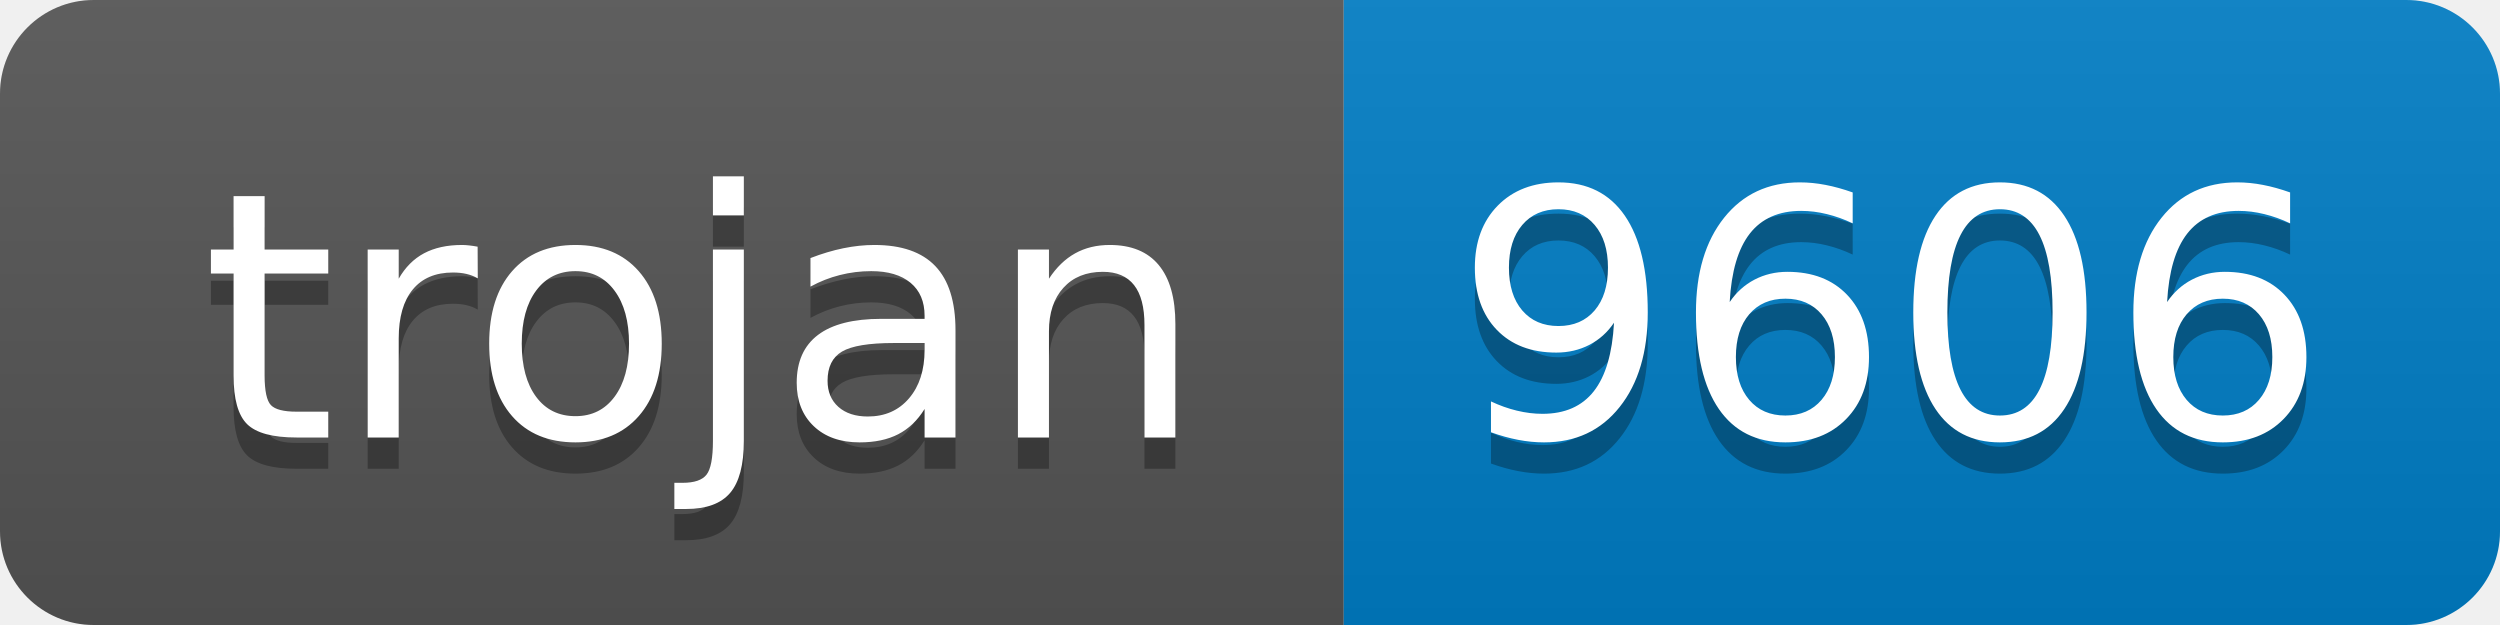
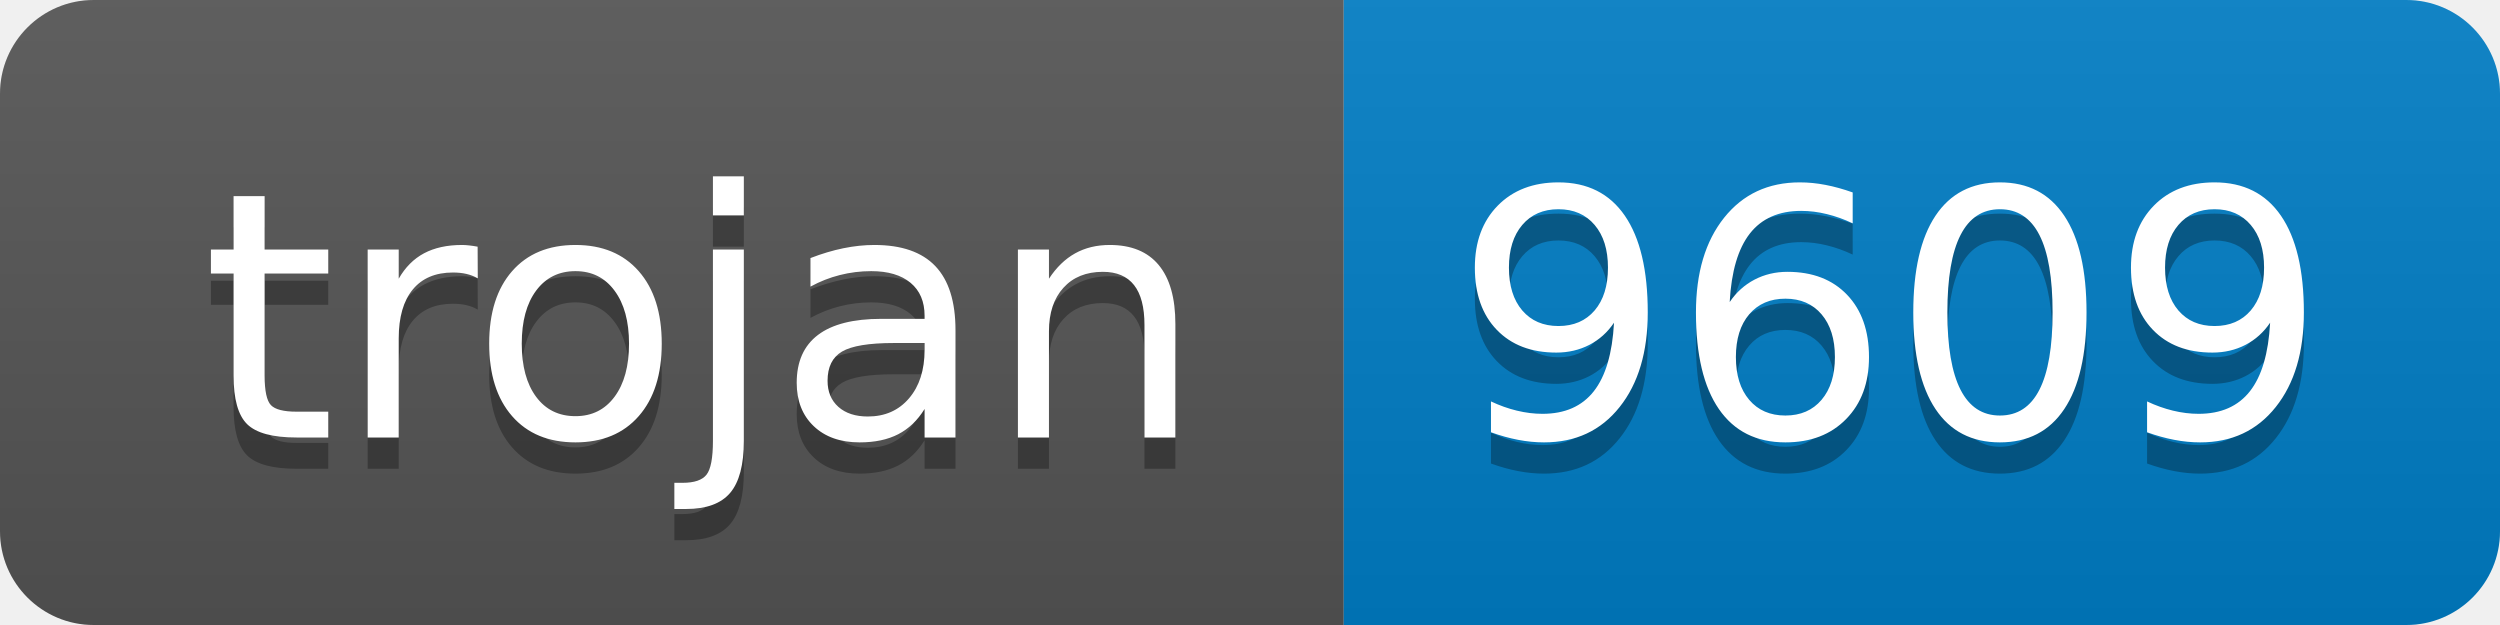
- <svg xmlns="http://www.w3.org/2000/svg" width="80" height="20" role="img" aria-label="trojan: 9606">
+ <svg xmlns="http://www.w3.org/2000/svg" width="80" height="20" role="img" aria-label="trojan: 9609">
  <linearGradient id="s" x2="0" y2="100%">
    <stop offset="0" stop-color="#bbb" stop-opacity=".1" />
    <stop offset="1" stop-opacity=".1" />
  </linearGradient>
  <clipPath id="r">
    <rect width="80" height="20" rx="3" fill="#fff" />
  </clipPath>
  <g clip-path="url(#r)">
    <rect width="43" height="20" fill="#555" />
    <rect x="43" width="37" height="20" fill="#007ec6" />
    <rect width="80" height="20" fill="url(#s)" />
  </g>
  <g fill="#fff" text-anchor="middle" font-family="Verdana,Geneva,DejaVu Sans,sans-serif" text-rendering="geometricPrecision" font-size="110">
    <text aria-hidden="true" x="225" y="150" fill="#010101" fill-opacity=".3" transform="scale(.1)" textLength="330">trojan</text>
    <text x="225" y="140" transform="scale(.1)" fill="#fff" textLength="330">trojan</text>
-     <text aria-hidden="true" x="605" y="150" fill="#010101" fill-opacity=".3" transform="scale(.1)" textLength="270">9606</text>
-     <text x="605" y="140" transform="scale(.1)" fill="#fff" textLength="270">9606</text>
+     <text aria-hidden="true" x="605" y="150" fill="#010101" fill-opacity=".3" transform="scale(.1)" textLength="270">9609</text>
+     <text x="605" y="140" transform="scale(.1)" fill="#fff" textLength="270">9609</text>
  </g>
</svg>
